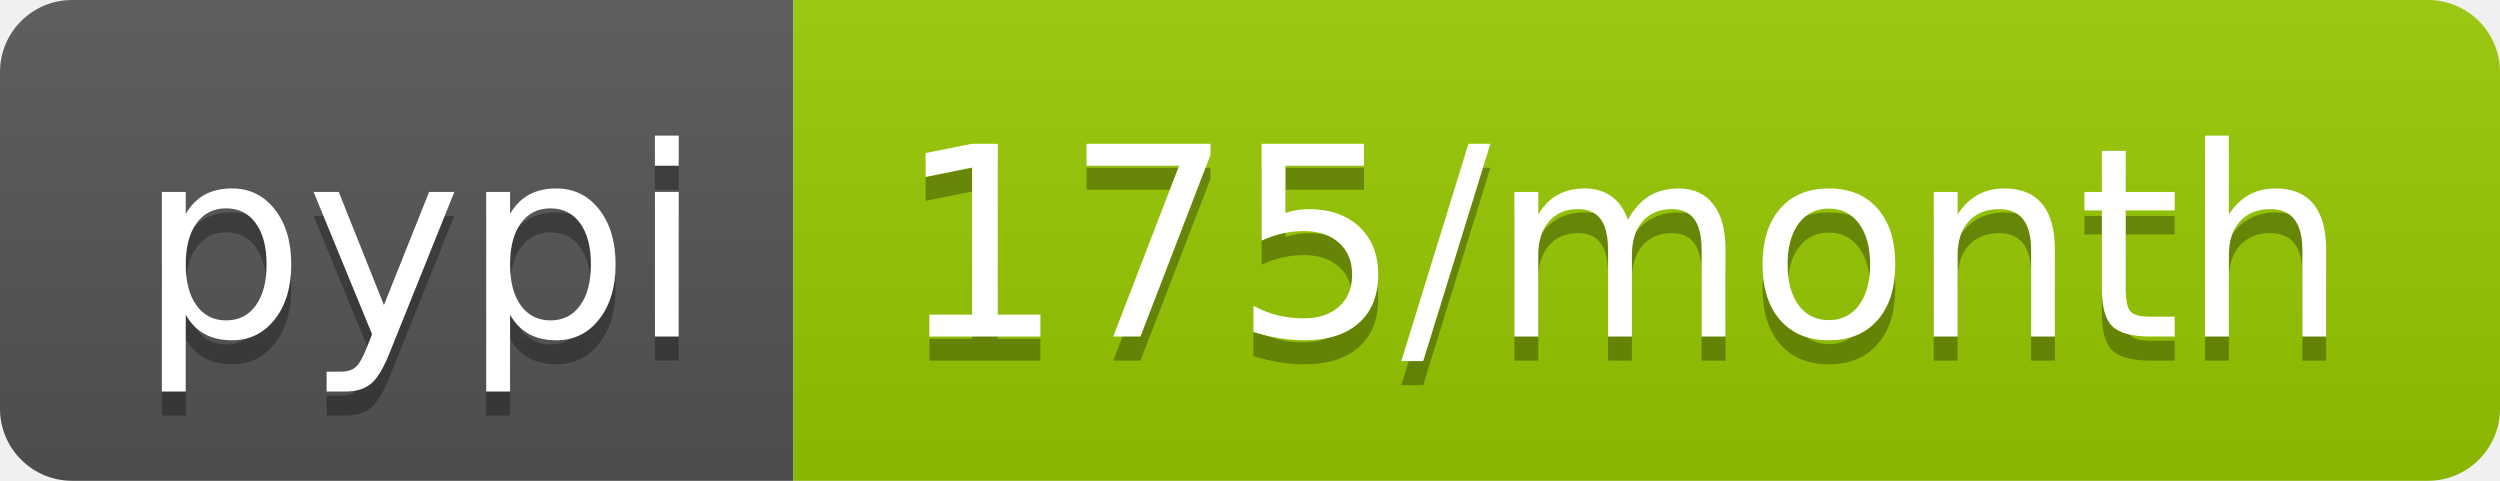
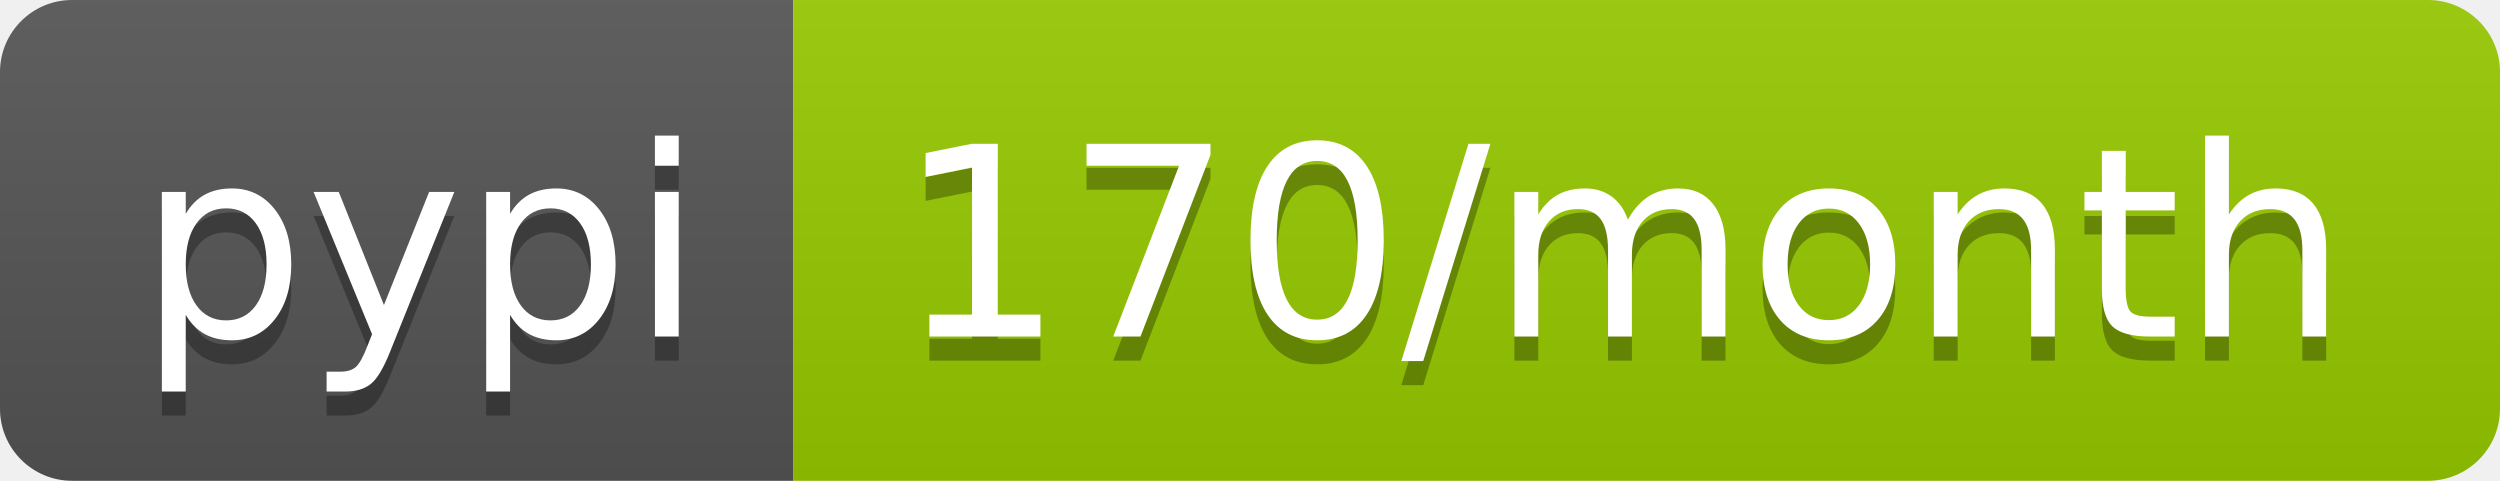
- <svg xmlns="http://www.w3.org/2000/svg" width="104" height="20" role="img" aria-label="pypi: 175/month">
+ <svg xmlns="http://www.w3.org/2000/svg" width="104" height="20" role="img" aria-label="pypi: 170/month">
  <linearGradient id="s" x2="0" y2="100%">
    <stop offset="0" stop-color="#bbb" stop-opacity=".1" />
    <stop offset="1" stop-opacity=".1" />
  </linearGradient>
  <clipPath id="r">
    <rect width="104" height="20" rx="3" fill="#fff" />
  </clipPath>
  <g clip-path="url(#r)">
    <rect width="33" height="20" fill="#555" />
    <rect x="33" width="71" height="20" fill="#97ca00" />
    <rect width="104" height="20" fill="url(#s)" />
  </g>
  <g fill="#fff" text-anchor="middle" font-family="Verdana,Geneva,DejaVu Sans,sans-serif" text-rendering="geometricPrecision" font-size="110">
    <text aria-hidden="true" x="175" y="150" fill="#010101" fill-opacity=".3" transform="scale(.1)" textLength="230">pypi</text>
    <text x="175" y="140" transform="scale(.1)" fill="#fff" textLength="230">pypi</text>
-     <text aria-hidden="true" x="675" y="150" fill="#010101" fill-opacity=".3" transform="scale(.1)" textLength="610">175/month</text>
-     <text x="675" y="140" transform="scale(.1)" fill="#fff" textLength="610">175/month</text>
+     <text aria-hidden="true" x="675" y="150" fill="#010101" fill-opacity=".3" transform="scale(.1)" textLength="610">170/month</text>
+     <text x="675" y="140" transform="scale(.1)" fill="#fff" textLength="610">170/month</text>
  </g>
</svg>
